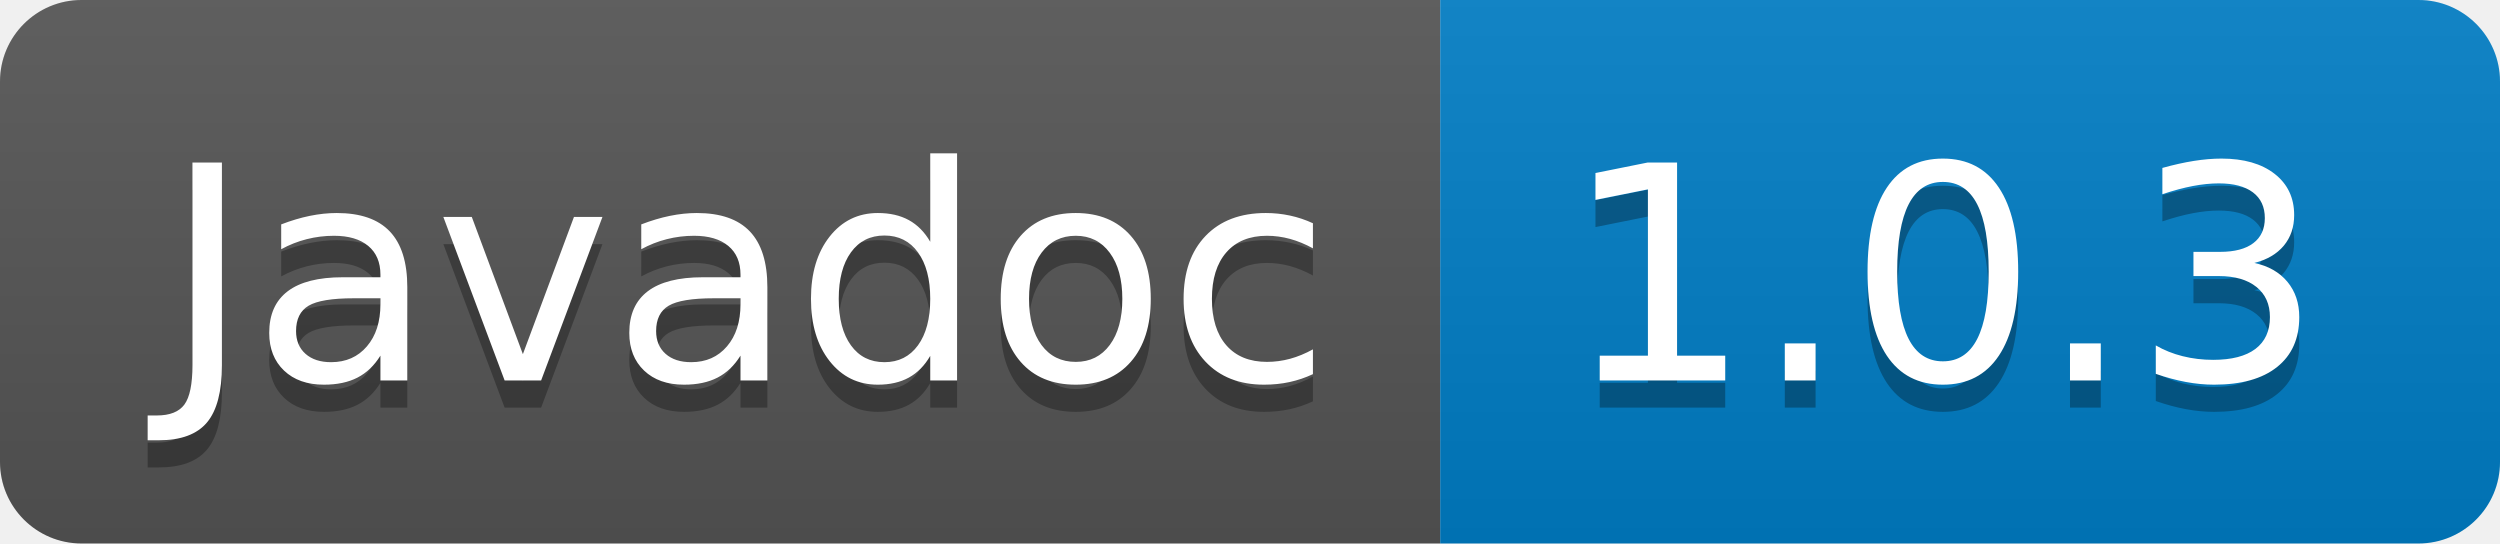
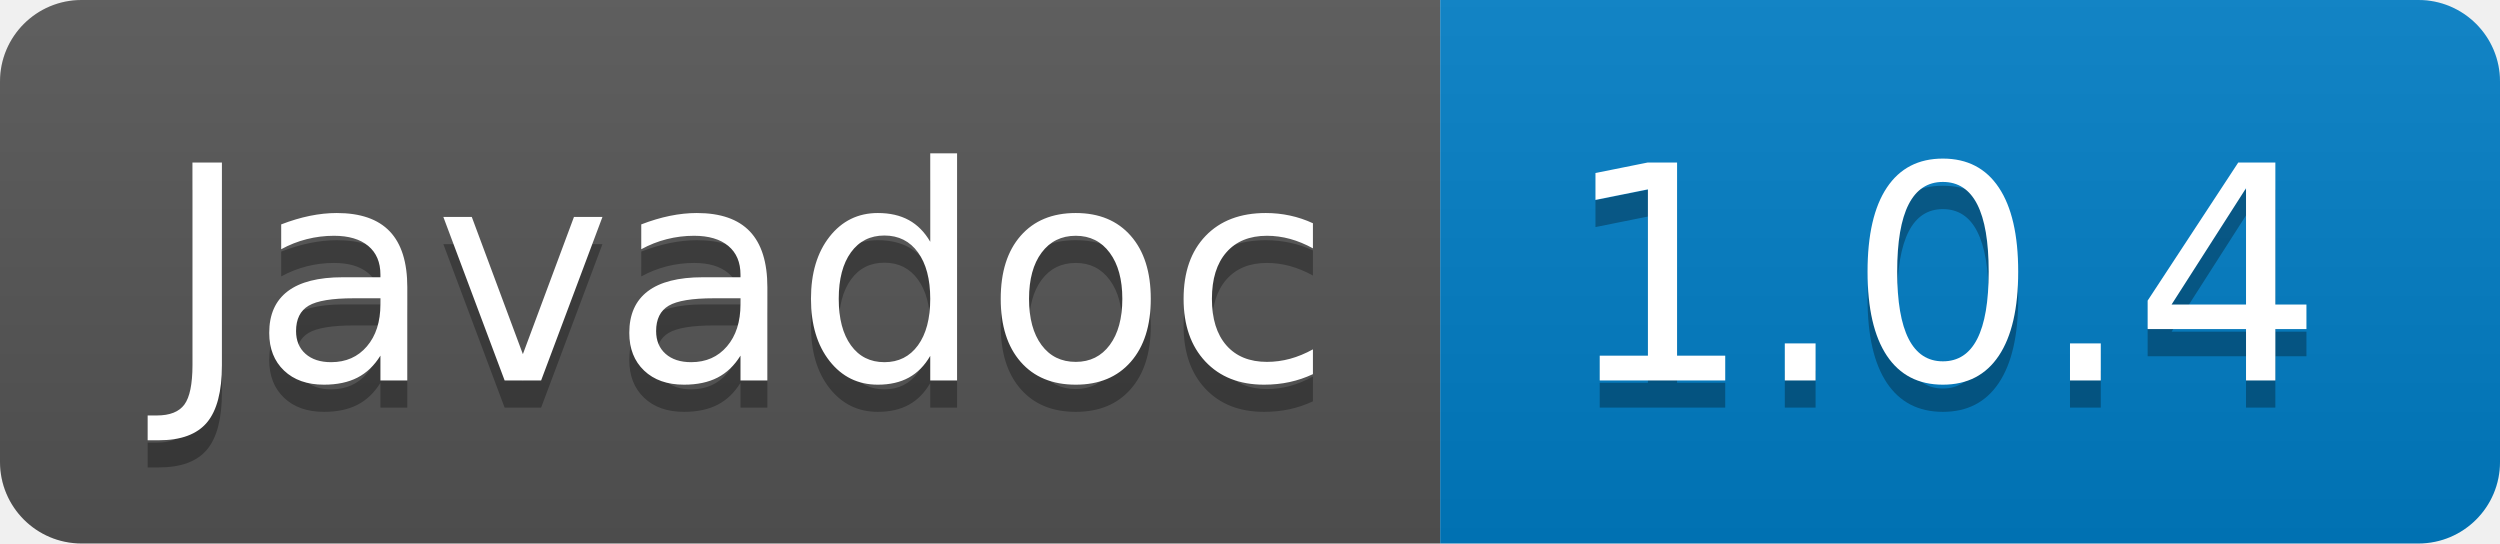
- <svg xmlns="http://www.w3.org/2000/svg" width="92" height="20" role="img" aria-label="Javadoc: 1.0.3">
+ <svg xmlns="http://www.w3.org/2000/svg" width="92" height="20" role="img" aria-label="Javadoc: 1.0.4">
  <linearGradient id="s" x2="0" y2="100%">
    <stop offset="0" stop-color="#bbb" stop-opacity=".1" />
    <stop offset="1" stop-opacity=".1" />
  </linearGradient>
  <clipPath id="r">
    <rect width="92" height="20" rx="3" fill="#fff" />
  </clipPath>
  <g clip-path="url(#r)">
    <rect width="53" height="20" fill="#555" />
    <rect x="53" width="39" height="20" fill="#007ec6" />
    <rect width="92" height="20" fill="url(#s)" />
  </g>
  <g fill="#fff" text-anchor="middle" font-family="Verdana,Geneva,DejaVu Sans,sans-serif" text-rendering="geometricPrecision" font-size="110">
    <text aria-hidden="true" x="275" y="150" fill="#010101" fill-opacity=".3" transform="scale(.1)" textLength="430">Javadoc</text>
    <text x="275" y="140" transform="scale(.1)" fill="#fff" textLength="430">Javadoc</text>
-     <text aria-hidden="true" x="715" y="150" fill="#010101" fill-opacity=".3" transform="scale(.1)" textLength="290">1.0.3</text>
-     <text x="715" y="140" transform="scale(.1)" fill="#fff" textLength="290">1.0.3</text>
+     <text aria-hidden="true" x="715" y="150" fill="#010101" fill-opacity=".3" transform="scale(.1)" textLength="290">1.0.4</text>
+     <text x="715" y="140" transform="scale(.1)" fill="#fff" textLength="290">1.0.4</text>
  </g>
</svg>
